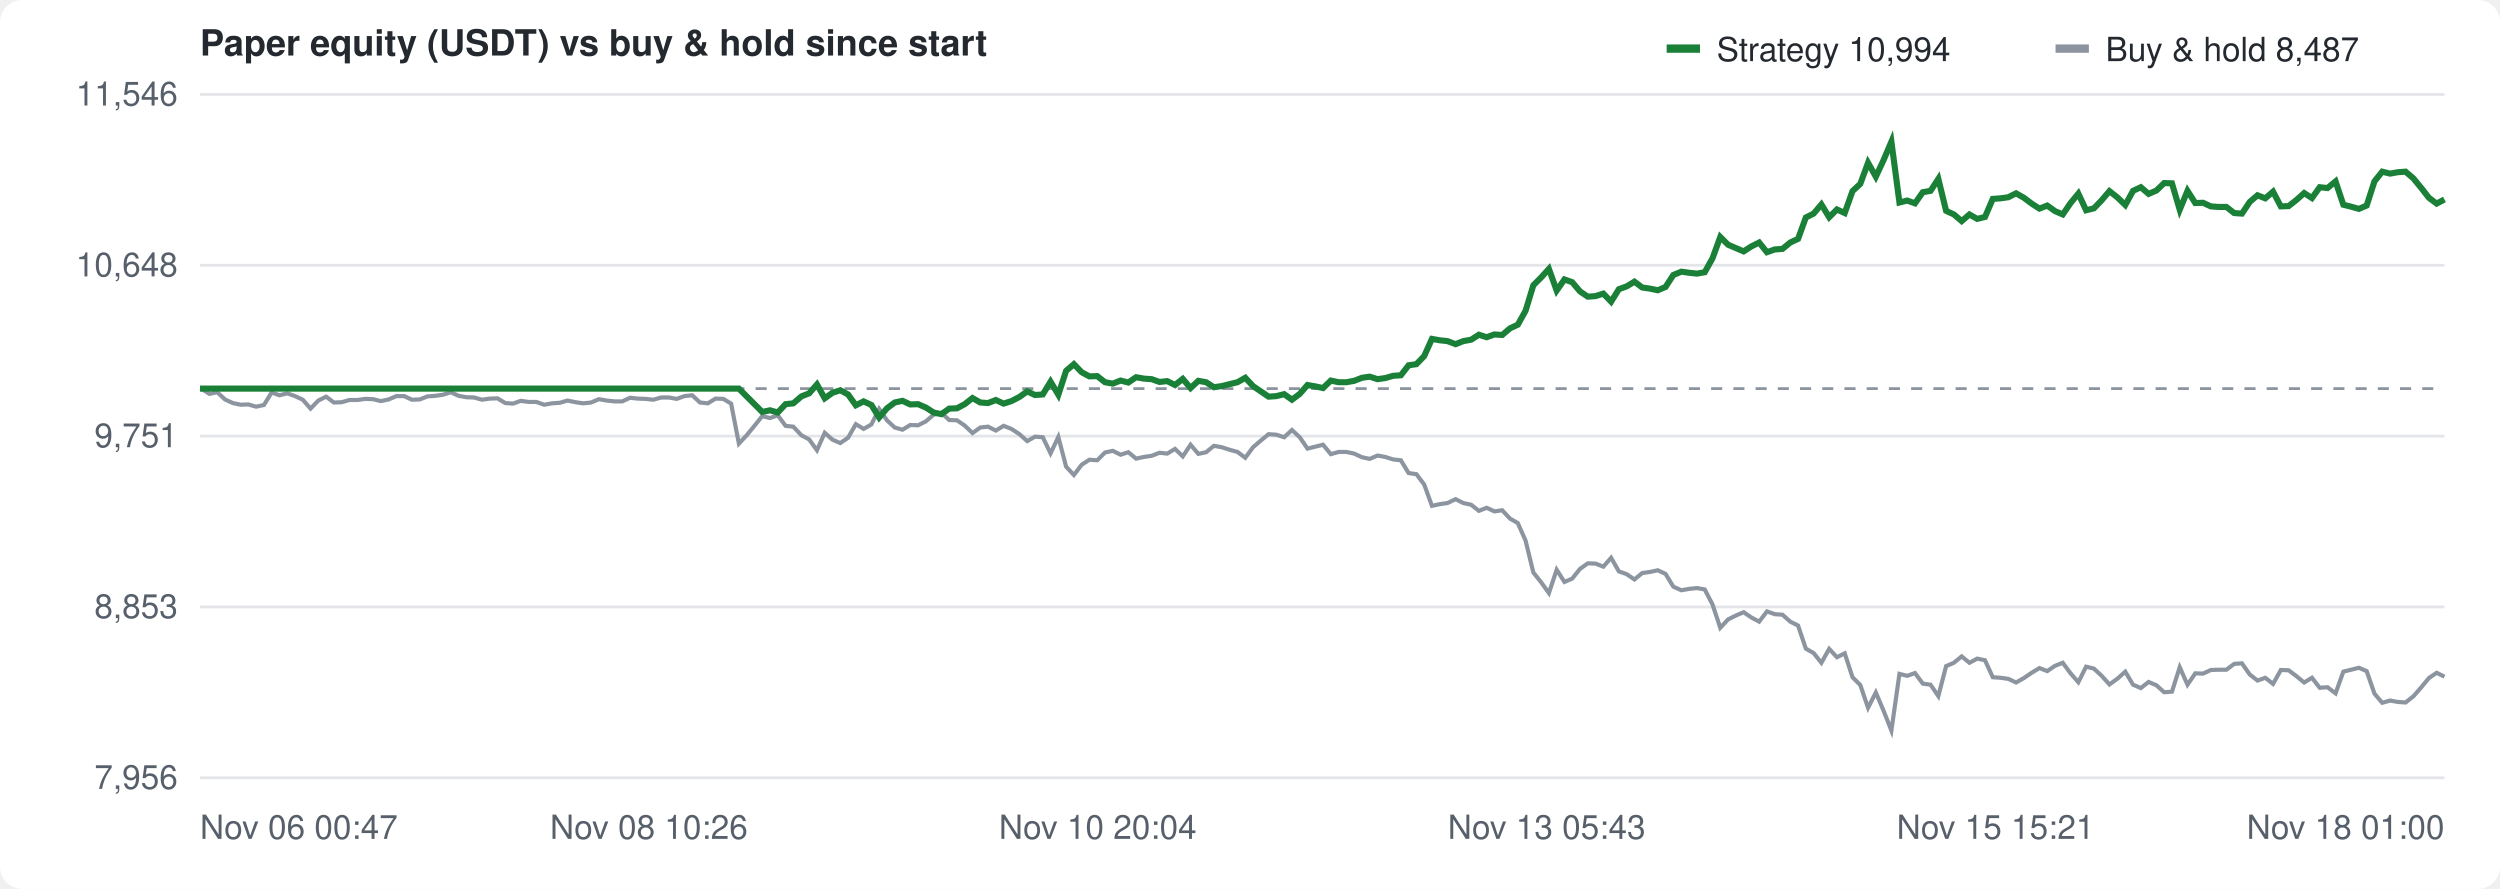
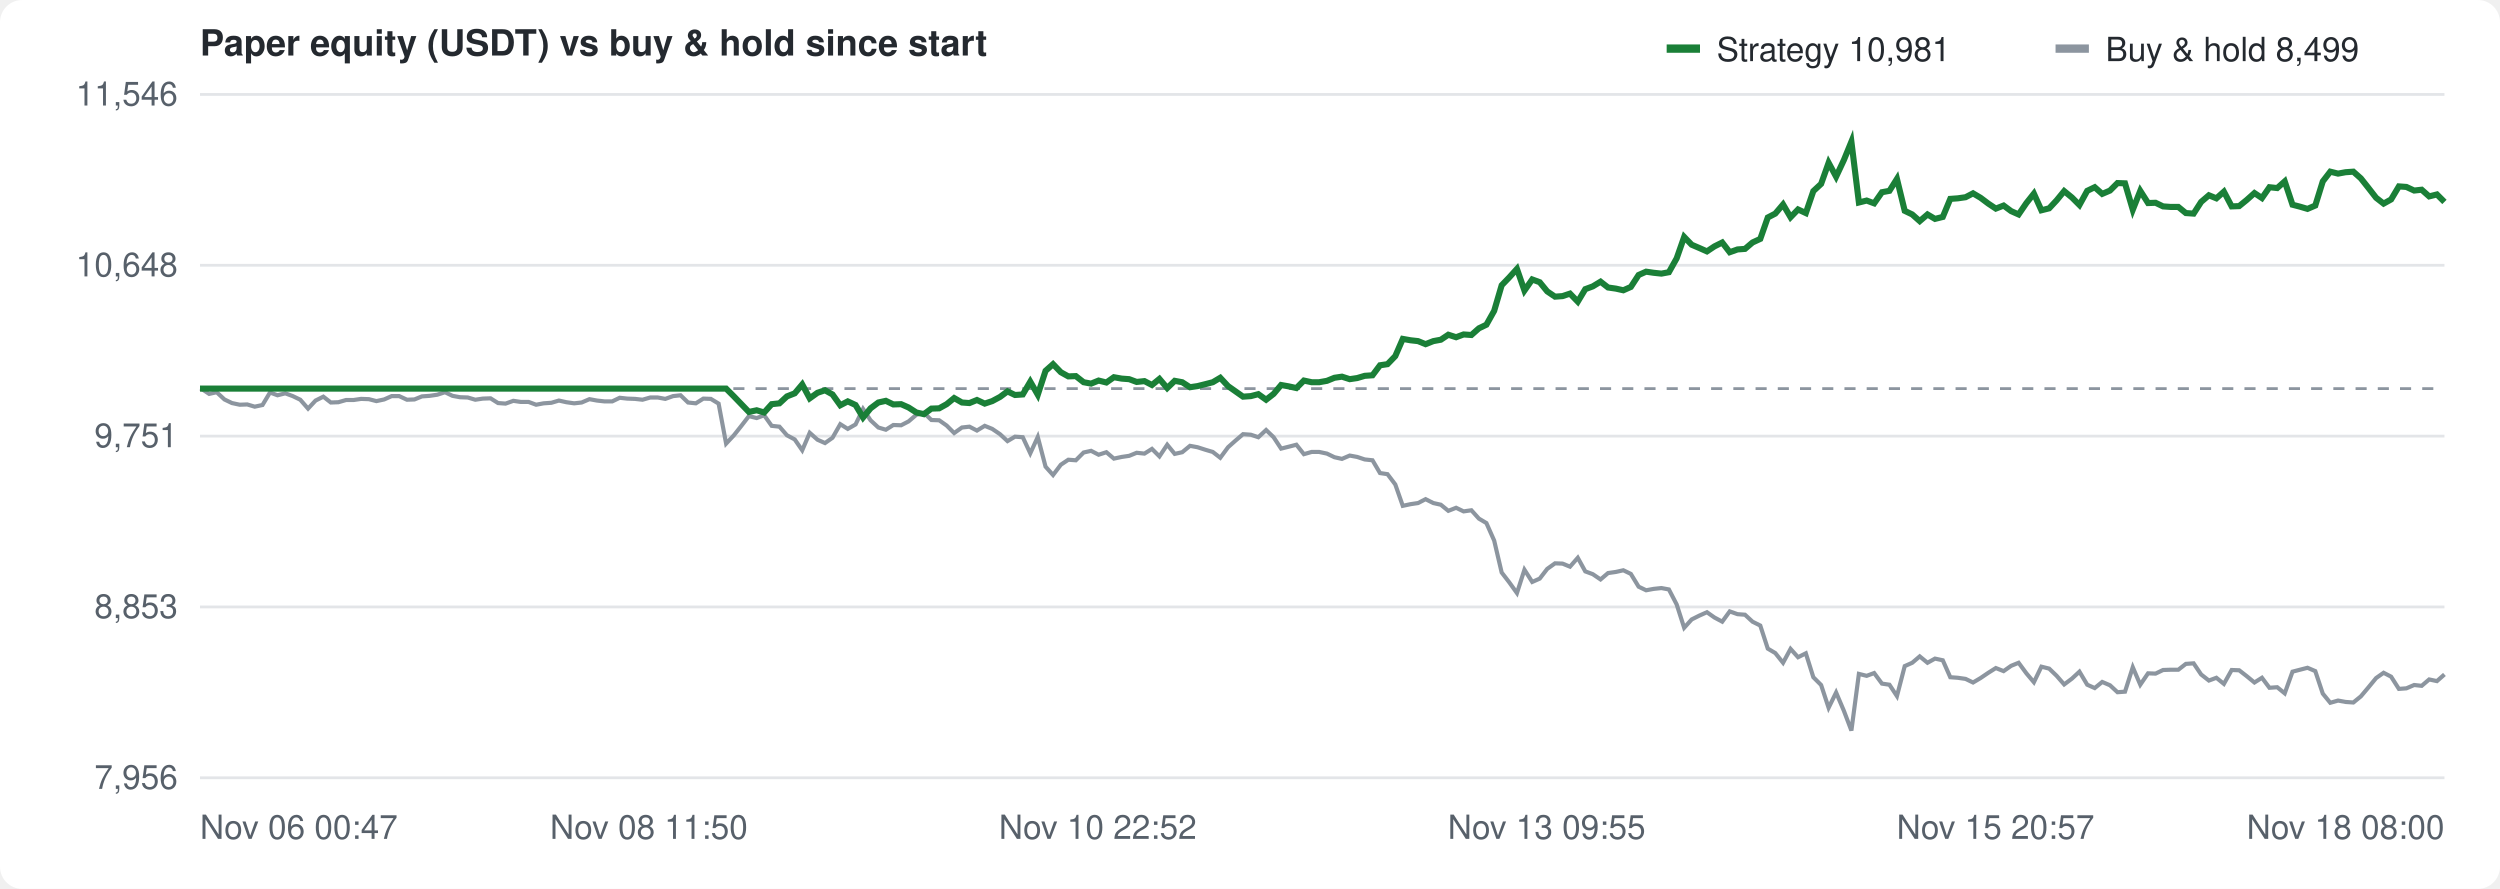
<svg xmlns="http://www.w3.org/2000/svg" width="900" height="320" viewBox="0 0 900 320" font-family="-apple-system,Segoe UI,Helvetica,Arial,sans-serif" font-size="12" fill="#57606a">
  <rect width="100%" height="100%" fill="#ffffff" rx="8" />
  <text x="72" y="20" font-size="13" font-weight="600" fill="#24292f">Paper equity (USDT) vs buy &amp; hold since start</text>
  <g transform="translate(600,10)">
    <rect width="12" height="3" y="6" fill="#1a7f37" />
-     <text x="18" y="12" fill="#24292f">Strategy 10,994</text>
+     <text x="18" y="12" fill="#24292f">Strategy 10,981</text>
    <rect x="140" width="12" height="3" y="6" fill="#8c959f" />
-     <text x="158" y="12" fill="#24292f">Buy &amp; hold 8,487</text>
+     <text x="158" y="12" fill="#24292f">Buy &amp; hold 8,499</text>
  </g>
  <line x1="72" y1="280.0" x2="880" y2="280.0" stroke="#e3e5e8" />
  <text x="64" y="284.0" text-anchor="end">7,956</text>
  <line x1="72" y1="218.5" x2="880" y2="218.5" stroke="#e3e5e8" />
  <text x="64" y="222.5" text-anchor="end">8,853</text>
  <line x1="72" y1="157.0" x2="880" y2="157.0" stroke="#e3e5e8" />
  <text x="64" y="161.0" text-anchor="end">9,751</text>
  <line x1="72" y1="95.5" x2="880" y2="95.5" stroke="#e3e5e8" />
  <text x="64" y="99.5" text-anchor="end">10,648</text>
  <line x1="72" y1="34.0" x2="880" y2="34.0" stroke="#e3e5e8" />
  <text x="64" y="38.0" text-anchor="end">11,546</text>
  <text x="72.0" y="302" text-anchor="start">Nov 06 00:47</text>
-   <text x="233.6" y="302" text-anchor="middle">Nov 08 10:26</text>
-   <text x="395.2" y="302" text-anchor="middle">Nov 10 20:04</text>
-   <text x="556.8" y="302" text-anchor="middle">Nov 13 05:43</text>
-   <text x="718.4" y="302" text-anchor="middle">Nov 15 15:21</text>
-   <text x="880.0" y="302" text-anchor="end">Nov 18 01:00</text>
+   <text x="233.6" y="302" text-anchor="middle">Nov 08 11:50</text>
+   <text x="395.2" y="302" text-anchor="middle">Nov 10 22:52</text>
+   <text x="556.8" y="302" text-anchor="middle">Nov 13 09:55</text>
+   <text x="718.4" y="302" text-anchor="middle">Nov 15 20:57</text>
+   <text x="880.0" y="302" text-anchor="end">Nov 18 08:00</text>
  <line x1="72" y1="139.9" x2="880" y2="139.9" stroke="#8c959f" stroke-dasharray="4 4" />
-   <path d="M72.0,139.9 L72.6,140.0 L75.4,141.8 L78.2,141.2 L81.0,143.8 L83.8,145.1 L86.6,145.7 L89.4,145.6 L92.2,146.4 L95.0,145.8 L97.8,141.3 L100.6,142.3 L103.4,141.6 L106.2,142.6 L109.0,143.9 L111.8,147.1 L114.6,144.2 L117.4,142.8 L120.2,144.9 L123.0,144.8 L125.8,144.0 L128.7,144.0 L131.5,143.6 L134.3,143.7 L137.1,144.4 L139.9,143.8 L142.7,142.6 L145.5,142.6 L148.3,143.9 L151.1,143.8 L153.9,142.7 L156.7,142.5 L159.5,142.1 L162.3,141.2 L165.1,142.5 L167.9,143.0 L170.7,143.1 L173.5,143.9 L176.3,143.5 L179.1,143.4 L181.9,145.1 L184.7,145.3 L187.5,144.3 L190.3,144.7 L193.1,144.7 L195.9,145.7 L198.7,145.2 L201.5,145.0 L204.3,144.2 L207.2,144.8 L210.0,145.2 L212.8,144.9 L215.6,143.7 L218.4,144.2 L221.2,144.5 L224.0,144.5 L226.8,143.2 L229.6,143.5 L232.4,143.6 L235.2,143.9 L238.0,143.1 L240.8,143.1 L243.6,143.6 L246.4,142.6 L249.2,142.3 L252.0,144.9 L254.8,145.2 L257.6,143.5 L260.4,143.6 L263.2,145.3 L266.0,159.7 L268.8,156.7 L271.6,153.3 L274.4,149.8 L277.2,150.5 L280.0,149.5 L282.8,153.3 L285.6,153.6 L288.5,156.7 L291.3,158.2 L294.1,162.1 L296.9,155.8 L299.7,158.3 L302.5,159.5 L305.3,157.6 L308.1,152.7 L310.9,154.4 L313.7,152.8 L316.5,147.2 L319.3,151.3 L322.1,153.9 L324.9,154.7 L327.7,153.0 L330.5,153.1 L333.3,151.7 L336.1,149.3 L338.9,148.6 L341.7,151.2 L344.5,151.3 L347.3,153.2 L350.1,155.9 L352.9,153.9 L355.7,153.6 L358.5,155.0 L361.3,153.3 L364.1,154.4 L367.0,156.3 L369.8,158.8 L372.6,157.2 L375.4,157.4 L378.2,163.2 L381.0,157.3 L383.8,168.0 L386.6,171.0 L389.4,167.3 L392.2,165.5 L395.0,165.7 L397.8,162.9 L400.6,162.3 L403.4,163.7 L406.2,162.8 L409.0,165.1 L411.8,164.5 L414.6,164.1 L417.4,163.0 L420.2,163.3 L423.0,161.6 L425.8,164.3 L428.6,160.1 L431.4,163.4 L434.2,162.8 L437.0,160.5 L439.8,161.0 L442.6,161.9 L445.5,162.7 L448.3,164.8 L451.1,161.0 L453.9,158.6 L456.7,156.3 L459.5,156.5 L462.3,157.4 L465.1,154.8 L467.9,157.4 L470.7,161.5 L473.5,160.8 L476.3,160.1 L479.1,163.5 L481.9,162.7 L484.7,162.7 L487.5,163.3 L490.3,164.6 L493.1,165.2 L495.9,164.0 L498.7,164.5 L501.5,165.4 L504.3,165.7 L507.1,170.3 L509.9,170.7 L512.7,174.4 L515.5,182.1 L518.3,181.5 L521.1,181.1 L524.0,179.7 L526.8,181.1 L529.6,181.7 L532.4,183.9 L535.2,182.8 L538.0,184.1 L540.8,183.7 L543.6,186.7 L546.4,188.3 L549.2,194.6 L552.0,206.1 L554.8,209.6 L557.6,213.5 L560.4,205.1 L563.2,209.5 L566.0,208.3 L568.8,204.8 L571.6,202.8 L574.4,202.9 L577.2,204.0 L580.0,200.8 L582.8,205.7 L585.6,206.7 L588.4,208.6 L591.2,206.3 L594.0,205.9 L596.8,205.3 L599.6,206.6 L602.4,211.2 L605.3,212.5 L608.1,212.0 L610.9,211.7 L613.7,212.2 L616.5,217.6 L619.3,226.0 L622.1,223.0 L624.9,221.6 L627.7,220.4 L630.5,222.3 L633.3,223.8 L636.1,220.1 L638.9,221.1 L641.7,221.3 L644.5,223.8 L647.3,225.2 L650.1,233.5 L652.9,235.1 L655.7,238.6 L658.5,233.6 L661.3,236.6 L664.1,235.2 L666.9,243.8 L669.7,246.6 L672.5,254.8 L675.3,249.3 L678.1,255.9 L680.9,263.0 L683.8,242.6 L686.6,243.3 L689.4,242.3 L692.2,246.1 L695.0,246.5 L697.8,250.6 L700.6,239.8 L703.4,238.6 L706.2,236.3 L709.0,238.6 L711.8,237.1 L714.6,237.7 L717.4,243.8 L720.2,244.0 L723.0,244.4 L725.8,245.7 L728.6,244.1 L731.4,242.2 L734.2,240.5 L737.0,241.6 L739.8,239.7 L742.6,238.6 L745.4,242.4 L748.2,245.6 L751.0,240.0 L753.8,240.7 L756.6,243.3 L759.4,246.4 L762.3,244.3 L765.1,241.8 L767.9,246.5 L770.7,247.7 L773.5,245.5 L776.3,246.7 L779.1,249.2 L781.9,249.0 L784.7,240.2 L787.5,246.5 L790.3,242.4 L793.1,242.5 L795.9,241.2 L798.7,241.1 L801.5,241.1 L804.3,239.0 L807.1,238.8 L809.9,242.8 L812.7,245.0 L815.5,244.0 L818.3,246.2 L821.1,241.2 L823.9,241.3 L826.7,243.4 L829.5,245.7 L832.3,244.0 L835.1,247.6 L837.9,247.4 L840.8,249.6 L843.6,241.8 L846.4,241.1 L849.2,240.4 L852.0,241.6 L854.8,249.7 L857.6,253.0 L860.4,252.2 L863.2,252.7 L866.0,252.9 L868.8,250.7 L871.6,247.5 L874.4,244.1 L877.2,242.2 L880.0,243.6" fill="none" stroke="#8c959f" stroke-width="1.5" />
-   <path d="M72.0,139.9 L72.6,139.9 L75.4,139.9 L78.2,139.9 L81.0,139.9 L83.8,139.9 L86.6,139.9 L89.4,139.9 L92.2,139.9 L95.0,139.9 L97.8,139.9 L100.6,139.9 L103.4,139.9 L106.2,139.9 L109.0,139.9 L111.8,139.9 L114.6,139.9 L117.4,139.9 L120.2,139.9 L123.0,139.9 L125.8,139.9 L128.7,139.9 L131.5,139.9 L134.3,139.9 L137.1,139.9 L139.9,139.9 L142.7,139.9 L145.5,139.9 L148.3,139.9 L151.1,139.9 L153.9,139.9 L156.7,139.9 L159.5,139.9 L162.3,139.9 L165.1,139.9 L167.9,139.9 L170.7,139.9 L173.5,139.9 L176.3,139.9 L179.1,139.9 L181.9,139.9 L184.7,139.9 L187.5,139.9 L190.3,139.9 L193.1,139.9 L195.9,139.9 L198.7,139.9 L201.5,139.9 L204.3,139.9 L207.2,139.9 L210.0,139.9 L212.8,139.9 L215.6,139.9 L218.4,139.9 L221.2,139.9 L224.0,139.9 L226.8,139.9 L229.6,139.9 L232.4,139.9 L235.2,139.9 L238.0,139.9 L240.8,139.9 L243.6,139.9 L246.4,139.9 L249.2,139.9 L252.0,139.9 L254.8,139.9 L257.6,139.9 L260.4,139.9 L263.2,139.9 L266.0,139.9 L268.8,142.7 L271.6,145.5 L274.4,148.3 L277.2,147.7 L280.0,148.5 L282.8,145.5 L285.6,145.2 L288.5,142.7 L291.3,141.6 L294.1,138.4 L296.9,143.4 L299.7,141.4 L302.5,140.5 L305.3,142.0 L308.1,145.9 L310.9,144.5 L313.7,145.8 L316.5,150.3 L319.3,147.0 L322.1,144.9 L324.9,144.3 L327.7,145.6 L330.5,145.5 L333.3,146.7 L336.1,148.5 L338.9,149.1 L341.7,147.1 L344.5,147.0 L347.3,145.5 L350.1,143.3 L352.9,144.9 L355.7,145.1 L358.5,144.0 L361.3,145.3 L364.1,144.4 L367.0,142.9 L369.8,140.9 L372.6,142.2 L375.4,142.0 L378.2,137.4 L381.0,142.1 L383.8,133.5 L386.6,131.1 L389.4,134.0 L392.2,135.5 L395.0,135.4 L397.8,137.6 L400.6,138.1 L403.4,137.0 L406.2,137.7 L409.0,135.8 L411.8,136.3 L414.6,136.5 L417.4,137.5 L420.2,137.2 L423.0,138.6 L425.8,136.4 L428.6,139.7 L431.4,137.1 L434.2,137.6 L437.0,139.4 L439.8,139.0 L442.6,138.3 L445.5,137.6 L448.3,136.0 L451.1,139.0 L453.9,140.9 L456.7,142.8 L459.5,142.6 L462.3,141.9 L465.1,143.9 L467.9,141.8 L470.7,138.6 L473.5,139.1 L476.3,139.7 L479.1,137.0 L481.9,137.6 L484.7,137.6 L487.5,137.1 L490.3,136.0 L493.1,135.6 L495.9,136.5 L498.7,136.1 L501.5,135.3 L504.3,135.1 L507.1,131.5 L509.9,131.1 L512.7,128.2 L515.5,122.0 L518.3,122.5 L521.1,122.8 L524.0,123.9 L526.8,122.8 L529.6,122.3 L532.4,120.5 L535.2,121.4 L538.0,120.4 L540.8,120.6 L543.6,118.2 L546.4,116.9 L549.2,111.9 L552.0,102.7 L554.8,99.9 L557.6,96.8 L560.4,104.6 L563.2,100.6 L566.0,101.6 L568.8,104.9 L571.6,106.8 L574.4,106.6 L577.2,105.7 L580.0,108.6 L582.8,104.1 L585.6,103.1 L588.4,101.4 L591.2,103.5 L594.0,103.9 L596.8,104.5 L599.6,103.3 L602.4,99.0 L605.3,97.8 L608.1,98.2 L610.9,98.5 L613.7,98.0 L616.5,93.0 L619.3,85.3 L622.1,88.1 L624.9,89.3 L627.7,90.5 L630.5,88.7 L633.3,87.3 L636.1,90.8 L638.9,89.8 L641.7,89.6 L644.5,87.3 L647.3,86.0 L650.1,78.3 L652.9,76.9 L655.7,73.6 L658.5,78.2 L661.3,75.4 L664.1,76.7 L666.9,68.8 L669.7,66.2 L672.5,58.6 L675.3,63.6 L678.1,57.6 L680.9,51.0 L683.8,72.9 L686.6,72.2 L689.4,73.2 L692.2,69.2 L695.0,68.7 L697.8,64.4 L700.6,75.9 L703.4,77.2 L706.2,79.6 L709.0,77.2 L711.8,78.8 L714.6,78.1 L717.4,71.6 L720.2,71.4 L723.0,71.0 L725.8,69.6 L728.6,71.2 L731.4,73.3 L734.2,75.1 L737.0,74.0 L739.8,76.0 L742.6,77.2 L745.4,73.1 L748.2,69.7 L751.0,75.7 L753.8,75.0 L756.6,72.1 L759.4,68.8 L762.3,71.1 L765.1,73.8 L767.9,68.7 L770.7,67.4 L773.5,69.8 L776.3,68.6 L779.1,65.9 L781.9,66.0 L784.7,75.5 L787.5,68.7 L790.3,73.1 L793.1,73.0 L795.9,74.3 L798.7,74.5 L801.5,74.5 L804.3,76.7 L807.1,76.9 L809.9,72.7 L812.7,70.3 L815.5,71.4 L818.3,69.0 L821.1,74.3 L823.9,74.2 L826.7,72.0 L829.5,69.5 L832.3,71.3 L835.1,67.4 L837.9,67.7 L840.8,65.3 L843.6,73.7 L846.4,74.4 L849.2,75.2 L852.0,74.0 L854.8,65.3 L857.6,61.8 L860.4,62.5 L863.2,62.0 L866.0,61.8 L868.8,64.2 L871.6,67.6 L874.4,71.2 L877.2,73.3 L880.0,71.8" fill="none" stroke="#1a7f37" stroke-width="2.2" />
+   <path d="M72.0,139.9 L72.6,140.0 L75.3,141.8 L78.0,141.2 L80.8,143.8 L83.5,145.1 L86.3,145.7 L89.0,145.6 L91.7,146.4 L94.5,145.8 L97.2,141.3 L99.9,142.3 L102.7,141.6 L105.4,142.6 L108.1,143.9 L110.9,147.1 L113.6,144.2 L116.4,142.8 L119.1,144.9 L121.8,144.8 L124.6,144.0 L127.3,144.0 L130.0,143.6 L132.8,143.7 L135.5,144.4 L138.3,143.8 L141.0,142.6 L143.7,142.6 L146.5,143.9 L149.2,143.8 L151.9,142.7 L154.7,142.5 L157.4,142.1 L160.2,141.2 L162.9,142.5 L165.6,143.0 L168.4,143.1 L171.1,143.9 L173.8,143.5 L176.6,143.4 L179.3,145.1 L182.0,145.3 L184.8,144.3 L187.5,144.7 L190.3,144.7 L193.0,145.7 L195.7,145.2 L198.5,145.0 L201.2,144.2 L203.9,144.8 L206.7,145.2 L209.4,144.9 L212.2,143.7 L214.9,144.2 L217.6,144.5 L220.4,144.5 L223.1,143.2 L225.8,143.5 L228.6,143.6 L231.3,143.9 L234.1,143.1 L236.8,143.1 L239.5,143.6 L242.3,142.6 L245.0,142.3 L247.7,144.9 L250.5,145.2 L253.2,143.5 L255.9,143.6 L258.7,145.3 L261.4,159.7 L264.2,156.7 L266.9,153.3 L269.6,149.8 L272.4,150.5 L275.1,149.5 L277.8,153.3 L280.6,153.6 L283.3,156.7 L286.1,158.2 L288.8,162.1 L291.5,155.8 L294.3,158.3 L297.0,159.5 L299.7,157.6 L302.5,152.7 L305.2,154.4 L308.0,152.8 L310.7,147.2 L313.4,151.3 L316.2,153.9 L318.9,154.7 L321.6,153.0 L324.4,153.1 L327.1,151.7 L329.9,149.3 L332.6,148.6 L335.3,151.2 L338.1,151.3 L340.8,153.2 L343.5,155.9 L346.3,153.9 L349.0,153.6 L351.7,155.0 L354.5,153.3 L357.2,154.4 L360.0,156.3 L362.7,158.8 L365.4,157.2 L368.2,157.4 L370.9,163.2 L373.6,157.3 L376.4,168.0 L379.1,171.0 L381.9,167.3 L384.6,165.5 L387.3,165.7 L390.1,162.9 L392.8,162.3 L395.5,163.7 L398.3,162.8 L401.0,165.1 L403.8,164.5 L406.5,164.1 L409.2,163.0 L412.0,163.3 L414.7,161.6 L417.4,164.3 L420.2,160.1 L422.9,163.4 L425.6,162.8 L428.4,160.5 L431.1,161.0 L433.9,161.9 L436.6,162.7 L439.3,164.8 L442.1,161.0 L444.8,158.6 L447.5,156.3 L450.3,156.5 L453.0,157.4 L455.8,154.8 L458.5,157.4 L461.2,161.5 L464.0,160.8 L466.7,160.1 L469.4,163.5 L472.2,162.7 L474.9,162.7 L477.7,163.3 L480.4,164.6 L483.1,165.2 L485.9,164.0 L488.6,164.5 L491.3,165.4 L494.1,165.7 L496.8,170.3 L499.5,170.7 L502.3,174.4 L505.0,182.1 L507.8,181.5 L510.5,181.1 L513.2,179.7 L516.0,181.1 L518.7,181.7 L521.4,183.9 L524.2,182.8 L526.9,184.1 L529.7,183.7 L532.4,186.7 L535.1,188.3 L537.9,194.6 L540.6,206.1 L543.3,209.6 L546.1,213.5 L548.8,205.1 L551.6,209.5 L554.3,208.3 L557.0,204.8 L559.8,202.8 L562.5,202.9 L565.2,204.0 L568.0,200.8 L570.7,205.7 L573.4,206.7 L576.2,208.6 L578.9,206.3 L581.7,205.9 L584.4,205.3 L587.1,206.6 L589.9,211.2 L592.6,212.5 L595.3,212.0 L598.1,211.7 L600.8,212.2 L603.6,217.6 L606.3,226.0 L609.0,223.0 L611.8,221.6 L614.5,220.4 L617.2,222.3 L620.0,223.8 L622.7,220.1 L625.5,221.1 L628.2,221.3 L630.9,223.8 L633.7,225.2 L636.4,233.5 L639.1,235.1 L641.9,238.6 L644.6,233.6 L647.3,236.6 L650.1,235.2 L652.8,243.8 L655.6,246.6 L658.3,254.8 L661.0,249.3 L663.8,255.9 L666.5,263.0 L669.2,242.6 L672.0,243.3 L674.7,242.3 L677.5,246.1 L680.2,246.5 L682.9,250.6 L685.7,239.8 L688.4,238.6 L691.1,236.3 L693.9,238.6 L696.6,237.1 L699.4,237.7 L702.1,243.8 L704.8,244.0 L707.6,244.4 L710.3,245.7 L713.0,244.1 L715.8,242.2 L718.5,240.5 L721.3,241.6 L724.0,239.7 L726.7,238.6 L729.5,242.4 L732.2,245.6 L734.9,240.0 L737.7,240.7 L740.4,243.3 L743.1,246.4 L745.9,244.3 L748.6,241.8 L751.4,246.5 L754.1,247.7 L756.8,245.5 L759.6,246.7 L762.3,249.2 L765.0,249.0 L767.8,240.2 L770.5,246.5 L773.3,242.4 L776.0,242.5 L778.7,241.2 L781.5,241.1 L784.2,241.1 L786.9,239.0 L789.7,238.8 L792.4,242.8 L795.2,245.0 L797.9,244.0 L800.6,246.2 L803.4,241.2 L806.1,241.3 L808.8,243.4 L811.6,245.7 L814.3,244.0 L817.0,247.6 L819.8,247.4 L822.5,249.6 L825.3,241.8 L828.0,241.1 L830.7,240.4 L833.5,241.6 L836.2,249.7 L838.9,253.0 L841.7,252.2 L844.4,252.7 L847.2,252.9 L849.9,250.7 L852.6,247.5 L855.4,244.1 L858.1,242.2 L860.8,243.6 L863.6,248.0 L866.3,247.8 L869.1,246.6 L871.8,246.9 L874.5,244.6 L877.3,245.2 L880.0,242.8" fill="none" stroke="#8c959f" stroke-width="1.5" />
+   <path d="M72.0,139.9 L72.6,139.9 L75.3,139.9 L78.0,139.9 L80.8,139.9 L83.5,139.9 L86.3,139.9 L89.0,139.9 L91.7,139.9 L94.5,139.9 L97.2,139.9 L99.9,139.9 L102.7,139.9 L105.4,139.9 L108.1,139.9 L110.9,139.9 L113.6,139.9 L116.4,139.9 L119.1,139.9 L121.8,139.9 L124.6,139.9 L127.3,139.9 L130.0,139.9 L132.8,139.9 L135.5,139.9 L138.3,139.9 L141.0,139.9 L143.7,139.9 L146.5,139.9 L149.2,139.9 L151.9,139.9 L154.7,139.9 L157.4,139.9 L160.2,139.9 L162.9,139.9 L165.6,139.9 L168.4,139.9 L171.1,139.9 L173.8,139.9 L176.6,139.9 L179.3,139.9 L182.0,139.9 L184.8,139.9 L187.5,139.9 L190.3,139.9 L193.0,139.9 L195.7,139.9 L198.5,139.9 L201.2,139.9 L203.9,139.9 L206.7,139.9 L209.4,139.9 L212.2,139.9 L214.9,139.9 L217.6,139.9 L220.4,139.9 L223.1,139.9 L225.8,139.9 L228.6,139.9 L231.3,139.9 L234.1,139.9 L236.8,139.9 L239.5,139.9 L242.3,139.9 L245.0,139.9 L247.7,139.9 L250.5,139.9 L253.2,139.9 L255.9,139.9 L258.7,139.9 L261.4,139.9 L264.2,142.7 L266.9,145.5 L269.6,148.3 L272.4,147.7 L275.1,148.5 L277.8,145.5 L280.6,145.2 L283.3,142.7 L286.1,141.6 L288.8,138.4 L291.5,143.4 L294.3,141.4 L297.0,140.5 L299.7,142.0 L302.5,145.9 L305.2,144.5 L308.0,145.8 L310.7,150.3 L313.4,147.0 L316.2,144.9 L318.9,144.3 L321.6,145.6 L324.4,145.5 L327.1,146.7 L329.9,148.5 L332.6,149.1 L335.3,147.1 L338.1,147.0 L340.8,145.5 L343.5,143.3 L346.3,144.9 L349.0,145.1 L351.7,144.0 L354.5,145.3 L357.2,144.4 L360.0,142.9 L362.7,140.9 L365.4,142.2 L368.2,142.0 L370.9,137.4 L373.6,142.1 L376.4,133.5 L379.1,131.1 L381.9,134.0 L384.6,135.5 L387.3,135.4 L390.1,137.6 L392.8,138.1 L395.5,137.0 L398.3,137.7 L401.0,135.8 L403.8,136.3 L406.5,136.5 L409.2,137.5 L412.0,137.2 L414.7,138.6 L417.4,136.4 L420.2,139.7 L422.9,137.1 L425.6,137.6 L428.4,139.4 L431.1,139.0 L433.9,138.3 L436.6,137.6 L439.3,136.0 L442.1,139.0 L444.8,140.9 L447.5,142.8 L450.3,142.6 L453.0,141.9 L455.8,143.9 L458.5,141.8 L461.2,138.6 L464.0,139.1 L466.7,139.7 L469.4,137.0 L472.2,137.6 L474.9,137.6 L477.7,137.1 L480.4,136.0 L483.1,135.6 L485.9,136.5 L488.6,136.1 L491.3,135.3 L494.1,135.1 L496.8,131.5 L499.5,131.1 L502.3,128.2 L505.0,122.0 L507.8,122.5 L510.5,122.8 L513.2,123.9 L516.0,122.8 L518.7,122.3 L521.4,120.5 L524.2,121.4 L526.9,120.4 L529.7,120.6 L532.4,118.2 L535.1,116.9 L537.9,111.9 L540.6,102.7 L543.3,99.9 L546.1,96.8 L548.8,104.6 L551.6,100.6 L554.3,101.6 L557.0,104.9 L559.8,106.8 L562.5,106.6 L565.2,105.7 L568.0,108.6 L570.7,104.1 L573.4,103.1 L576.2,101.4 L578.9,103.5 L581.7,103.9 L584.4,104.5 L587.1,103.3 L589.9,99.0 L592.6,97.8 L595.3,98.2 L598.1,98.5 L600.8,98.0 L603.6,93.0 L606.3,85.3 L609.0,88.1 L611.8,89.3 L614.5,90.5 L617.2,88.7 L620.0,87.3 L622.7,90.8 L625.5,89.8 L628.2,89.6 L630.9,87.3 L633.7,86.0 L636.4,78.3 L639.1,76.9 L641.9,73.6 L644.6,78.2 L647.3,75.4 L650.1,76.7 L652.8,68.8 L655.6,66.2 L658.3,58.6 L661.0,63.6 L663.8,57.6 L666.5,51.0 L669.2,72.9 L672.0,72.2 L674.7,73.2 L677.5,69.2 L680.2,68.7 L682.9,64.4 L685.7,75.9 L688.4,77.2 L691.1,79.6 L693.9,77.2 L696.6,78.8 L699.4,78.1 L702.1,71.6 L704.8,71.4 L707.6,71.0 L710.3,69.6 L713.0,71.2 L715.8,73.3 L718.5,75.1 L721.3,74.0 L724.0,76.0 L726.7,77.2 L729.5,73.1 L732.2,69.7 L734.9,75.7 L737.7,75.0 L740.4,72.1 L743.1,68.8 L745.9,71.1 L748.6,73.8 L751.4,68.7 L754.1,67.4 L756.8,69.8 L759.6,68.6 L762.3,65.9 L765.0,66.0 L767.8,75.5 L770.5,68.7 L773.3,73.1 L776.0,73.0 L778.7,74.3 L781.5,74.5 L784.2,74.5 L786.9,76.7 L789.7,76.9 L792.4,72.7 L795.2,70.3 L797.9,71.4 L800.6,69.0 L803.4,74.3 L806.1,74.2 L808.8,72.0 L811.6,69.5 L814.3,71.3 L817.0,67.4 L819.8,67.7 L822.5,65.3 L825.3,73.7 L828.0,74.4 L830.7,75.2 L833.5,74.0 L836.2,65.3 L838.9,61.8 L841.7,62.5 L844.4,62.0 L847.2,61.8 L849.9,64.2 L852.6,67.6 L855.4,71.2 L858.1,73.3 L860.8,71.8 L863.6,67.1 L866.3,67.3 L869.1,68.6 L871.8,68.3 L874.5,70.7 L877.3,70.0 L880.0,72.7" fill="none" stroke="#1a7f37" stroke-width="2.2" />
</svg>
